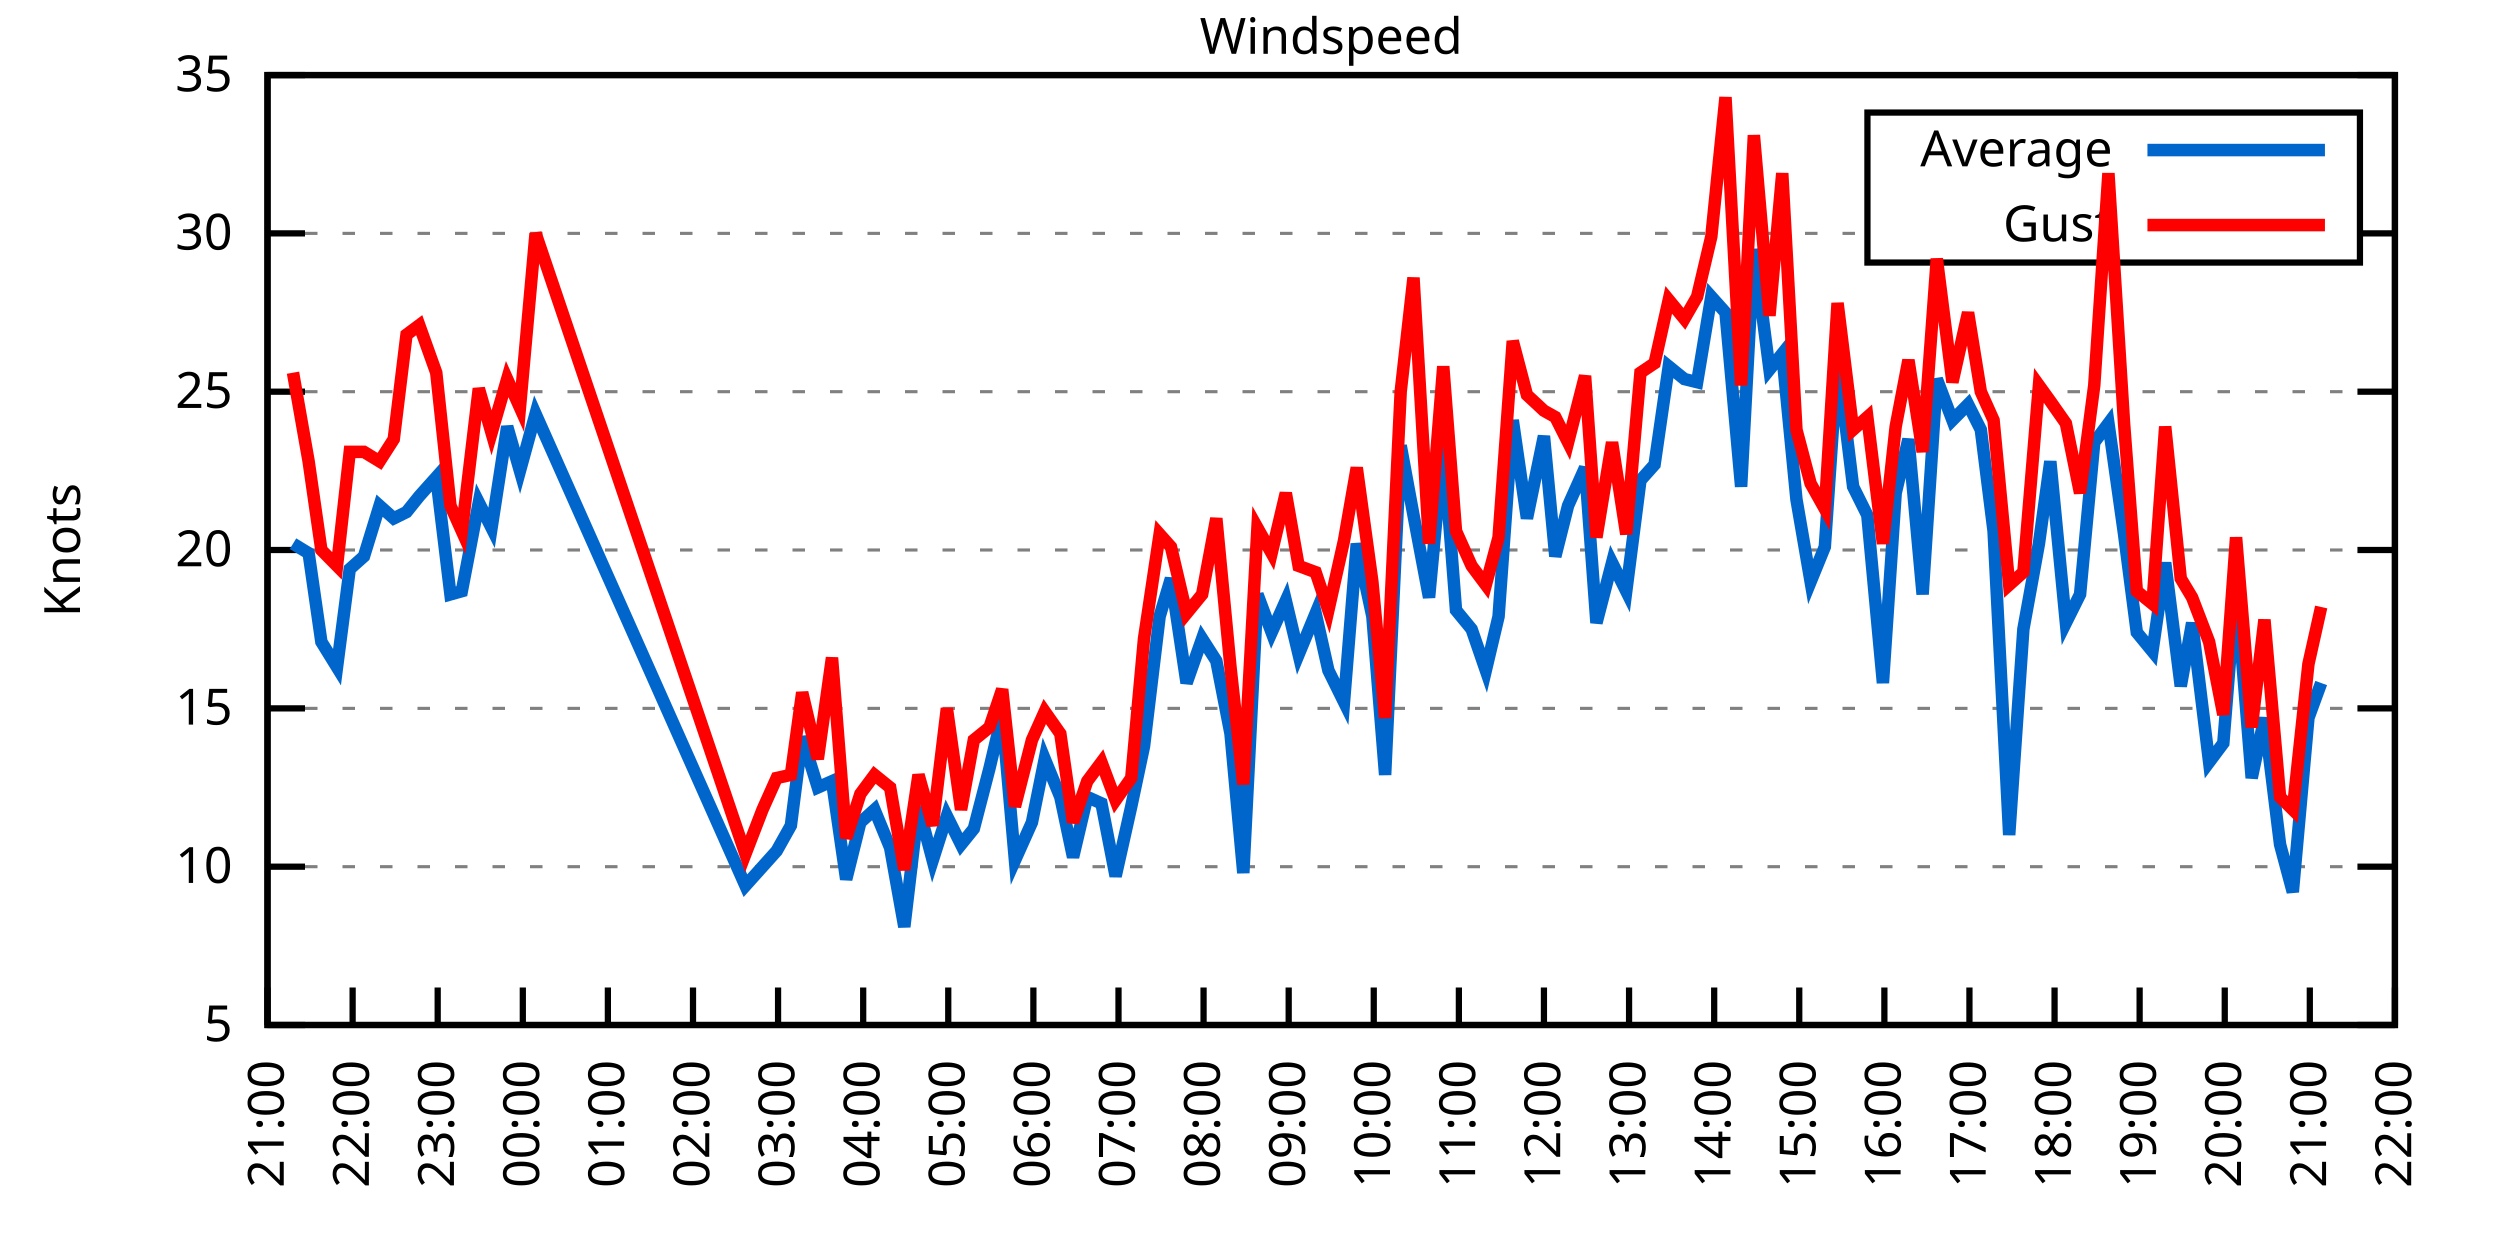
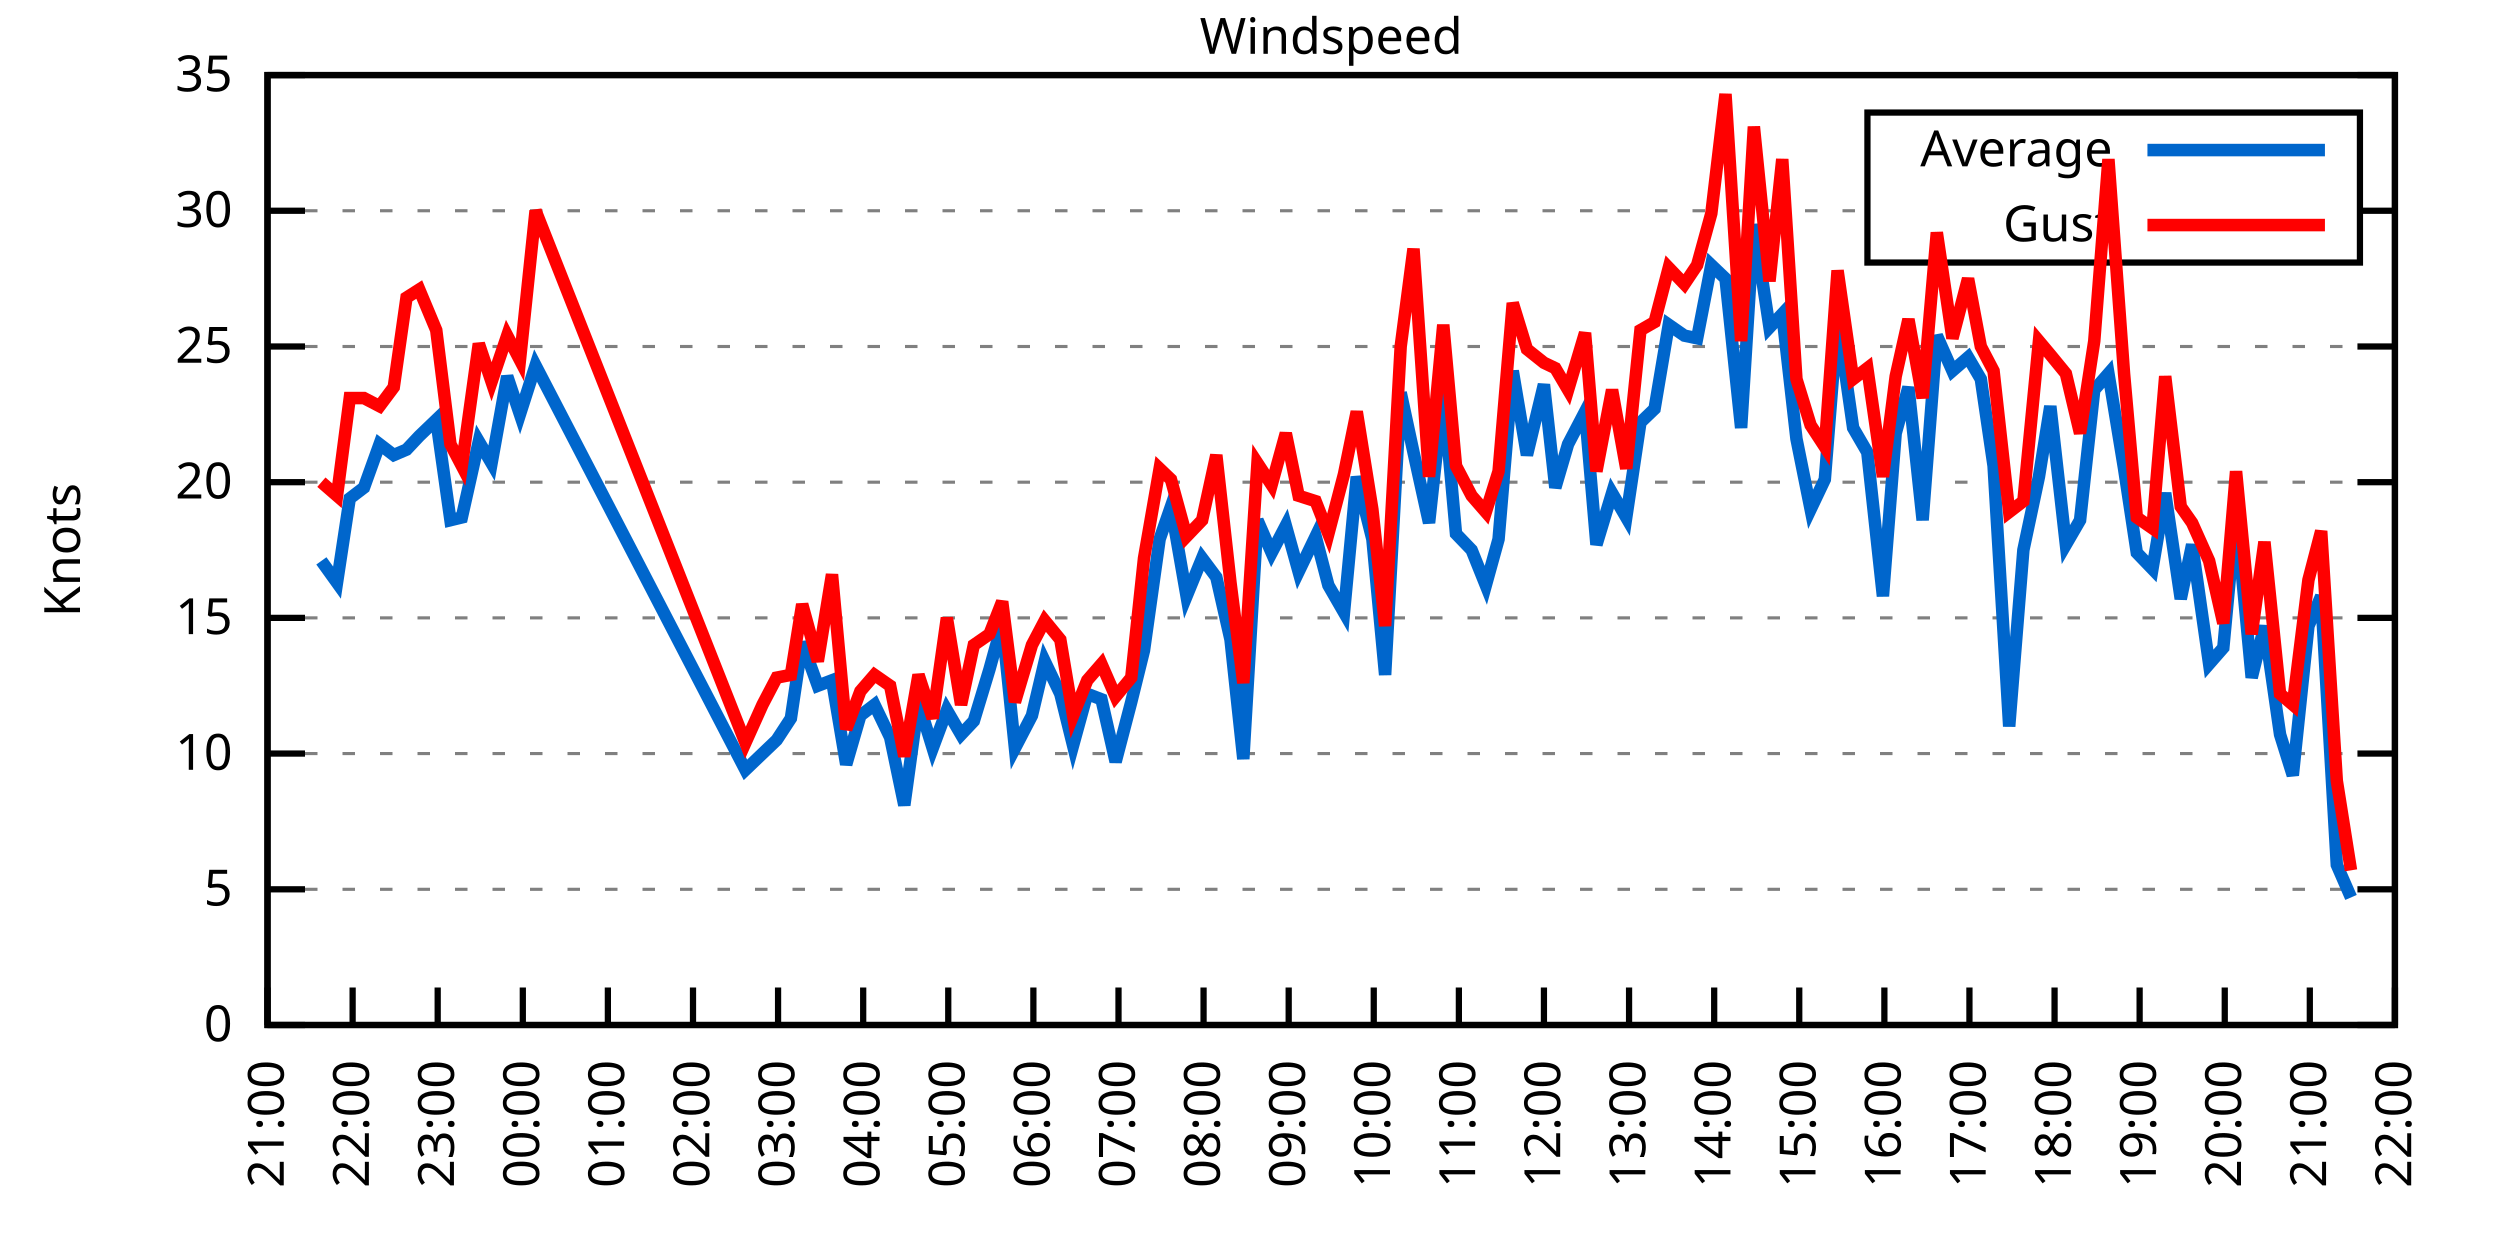
<svg xmlns="http://www.w3.org/2000/svg" xmlns:xlink="http://www.w3.org/1999/xlink" width="400" height="200" viewBox="0 0 400 200">
  <g id="gnuplot_canvas">
    <rect x="0" y="0" width="400" height="200" fill="none" />
    <defs>
      <circle id="gpDot" r="0.5" stroke-width="0.5" stroke="currentColor" />
      <path id="gpPt0" stroke-width="0.333" stroke="currentColor" d="M-1,0 h2 M0,-1 v2" />
      <path id="gpPt1" stroke-width="0.333" stroke="currentColor" d="M-1,-1 L1,1 M1,-1 L-1,1" />
      <path id="gpPt2" stroke-width="0.333" stroke="currentColor" d="M-1,0 L1,0 M0,-1 L0,1 M-1,-1 L1,1 M-1,1 L1,-1" />
      <rect id="gpPt3" stroke-width="0.333" stroke="currentColor" x="-1" y="-1" width="2" height="2" />
      <rect id="gpPt4" stroke-width="0.333" stroke="currentColor" fill="currentColor" x="-1" y="-1" width="2" height="2" />
      <circle id="gpPt5" stroke-width="0.333" stroke="currentColor" cx="0" cy="0" r="1" />
      <use xlink:href="#gpPt5" id="gpPt6" fill="currentColor" stroke="none" />
      <path id="gpPt7" stroke-width="0.333" stroke="currentColor" d="M0,-1.33 L-1.33,0.67 L1.33,0.67 z" />
      <use xlink:href="#gpPt7" id="gpPt8" fill="currentColor" stroke="none" />
      <use xlink:href="#gpPt7" id="gpPt9" stroke="currentColor" transform="rotate(180)" />
      <use xlink:href="#gpPt9" id="gpPt10" fill="currentColor" stroke="none" />
      <use xlink:href="#gpPt3" id="gpPt11" stroke="currentColor" transform="rotate(45)" />
      <use xlink:href="#gpPt11" id="gpPt12" fill="currentColor" stroke="none" />
      <path id="gpPt13" stroke-width="0.333" stroke="currentColor" d="M0,1.330 L1.265,0.411 L0.782,-1.067 L-0.782,-1.076 L-1.265,0.411 z" />
      <use xlink:href="#gpPt13" id="gpPt14" fill="currentColor" stroke="none" />
      <filter id="textbox" filterUnits="objectBoundingBox" x="0" y="0" height="1" width="1">
        <feFlood flood-color="white" flood-opacity="1" result="bgnd" />
        <feComposite in="SourceGraphic" in2="bgnd" operator="atop" />
      </filter>
      <filter id="greybox" filterUnits="objectBoundingBox" x="0" y="0" height="1" width="1">
        <feFlood flood-color="lightgrey" flood-opacity="1" result="grey" />
        <feComposite in="SourceGraphic" in2="grey" operator="atop" />
      </filter>
    </defs>
    <g fill="none" color="white" stroke="currentColor" stroke-width="1.00" stroke-linecap="butt" stroke-linejoin="miter">
</g>
    <g fill="none" color="black" stroke="currentColor" stroke-width="1.00" stroke-linecap="butt" stroke-linejoin="miter">
      <g stroke="none" shape-rendering="crispEdges">
        <polygon fill="rgb(255, 255, 255)" points="42.80,164.00 383.18,164.00 383.18,12.02 42.80,12.02 " />
      </g>
    </g>
    <g fill="none" color="black" stroke="currentColor" stroke-width="1.00" stroke-linecap="butt" stroke-linejoin="miter">
</g>
    <g fill="none" color="black" stroke="black" stroke-width="0.50" stroke-linecap="butt" stroke-linejoin="miter">
</g>
    <g fill="none" color="gray" stroke="currentColor" stroke-width="0.50" stroke-linecap="butt" stroke-linejoin="miter">
      <path stroke="gray" stroke-dasharray="2,4" class="gridline" d="M42.80,164.00 L383.19,164.00  " />
    </g>
    <g fill="none" color="gray" stroke="gray" stroke-width="1.00" stroke-linecap="butt" stroke-linejoin="miter">
</g>
    <g fill="none" color="black" stroke="currentColor" stroke-width="1.00" stroke-linecap="butt" stroke-linejoin="miter">
      <path stroke="black" d="M42.80,164.00 L48.80,164.00 M383.19,164.00 L377.19,164.00  " />
      <g transform="translate(37.20,166.60)" stroke="none" fill="black" font-family="Sans" font-size="8.00" text-anchor="end">
        <text>
+           <tspan font-family="Sans"> 0</tspan>
+         </text>
+       </g>
+     </g>
+     <g fill="none" color="black" stroke="currentColor" stroke-width="1.00" stroke-linecap="butt" stroke-linejoin="miter">
+ </g>
+     <g fill="none" color="black" stroke="black" stroke-width="0.50" stroke-linecap="butt" stroke-linejoin="miter">
+ </g>
+     <g fill="none" color="gray" stroke="currentColor" stroke-width="0.50" stroke-linecap="butt" stroke-linejoin="miter">
+       <path stroke="gray" stroke-dasharray="2,4" class="gridline" d="M42.80,142.29 L383.19,142.29  " />
+     </g>
+     <g fill="none" color="gray" stroke="gray" stroke-width="1.00" stroke-linecap="butt" stroke-linejoin="miter">
+ </g>
+     <g fill="none" color="black" stroke="currentColor" stroke-width="1.00" stroke-linecap="butt" stroke-linejoin="miter">
+       <path stroke="black" d="M42.80,142.29 L48.80,142.29 M383.19,142.29 L377.19,142.29  " />
+       <g transform="translate(37.20,144.89)" stroke="none" fill="black" font-family="Sans" font-size="8.00" text-anchor="end">
+         <text>
          <tspan font-family="Sans"> 5</tspan>
        </text>
      </g>
    </g>
    <g fill="none" color="black" stroke="currentColor" stroke-width="1.00" stroke-linecap="butt" stroke-linejoin="miter">
</g>
    <g fill="none" color="black" stroke="black" stroke-width="0.50" stroke-linecap="butt" stroke-linejoin="miter">
</g>
    <g fill="none" color="gray" stroke="currentColor" stroke-width="0.50" stroke-linecap="butt" stroke-linejoin="miter">
-       <path stroke="gray" stroke-dasharray="2,4" class="gridline" d="M42.80,138.67 L383.19,138.67  " />
-     </g>
-     <g fill="none" color="gray" stroke="gray" stroke-width="1.00" stroke-linecap="butt" stroke-linejoin="miter">
- </g>
-     <g fill="none" color="black" stroke="currentColor" stroke-width="1.00" stroke-linecap="butt" stroke-linejoin="miter">
-       <path stroke="black" d="M42.80,138.67 L48.80,138.67 M383.19,138.67 L377.19,138.67  " />
-       <g transform="translate(37.20,141.27)" stroke="none" fill="black" font-family="Sans" font-size="8.00" text-anchor="end">
+       <path stroke="gray" stroke-dasharray="2,4" class="gridline" d="M42.80,120.57 L383.19,120.57  " />
+     </g>
+     <g fill="none" color="gray" stroke="gray" stroke-width="1.00" stroke-linecap="butt" stroke-linejoin="miter">
+ </g>
+     <g fill="none" color="black" stroke="currentColor" stroke-width="1.00" stroke-linecap="butt" stroke-linejoin="miter">
+       <path stroke="black" d="M42.80,120.57 L48.80,120.57 M383.19,120.57 L377.19,120.57  " />
+       <g transform="translate(37.20,123.17)" stroke="none" fill="black" font-family="Sans" font-size="8.00" text-anchor="end">
        <text>
          <tspan font-family="Sans"> 10</tspan>
        </text>
      </g>
    </g>
    <g fill="none" color="black" stroke="currentColor" stroke-width="1.00" stroke-linecap="butt" stroke-linejoin="miter">
</g>
    <g fill="none" color="black" stroke="black" stroke-width="0.50" stroke-linecap="butt" stroke-linejoin="miter">
</g>
    <g fill="none" color="gray" stroke="currentColor" stroke-width="0.50" stroke-linecap="butt" stroke-linejoin="miter">
-       <path stroke="gray" stroke-dasharray="2,4" class="gridline" d="M42.80,113.34 L383.19,113.34  " />
-     </g>
-     <g fill="none" color="gray" stroke="gray" stroke-width="1.00" stroke-linecap="butt" stroke-linejoin="miter">
- </g>
-     <g fill="none" color="black" stroke="currentColor" stroke-width="1.00" stroke-linecap="butt" stroke-linejoin="miter">
-       <path stroke="black" d="M42.80,113.34 L48.80,113.34 M383.19,113.34 L377.19,113.34  " />
-       <g transform="translate(37.20,115.94)" stroke="none" fill="black" font-family="Sans" font-size="8.00" text-anchor="end">
+       <path stroke="gray" stroke-dasharray="2,4" class="gridline" d="M42.80,98.86 L383.19,98.86  " />
+     </g>
+     <g fill="none" color="gray" stroke="gray" stroke-width="1.00" stroke-linecap="butt" stroke-linejoin="miter">
+ </g>
+     <g fill="none" color="black" stroke="currentColor" stroke-width="1.00" stroke-linecap="butt" stroke-linejoin="miter">
+       <path stroke="black" d="M42.80,98.86 L48.80,98.86 M383.19,98.86 L377.19,98.86  " />
+       <g transform="translate(37.20,101.46)" stroke="none" fill="black" font-family="Sans" font-size="8.00" text-anchor="end">
        <text>
          <tspan font-family="Sans"> 15</tspan>
        </text>
      </g>
    </g>
    <g fill="none" color="black" stroke="currentColor" stroke-width="1.00" stroke-linecap="butt" stroke-linejoin="miter">
</g>
    <g fill="none" color="black" stroke="black" stroke-width="0.50" stroke-linecap="butt" stroke-linejoin="miter">
</g>
    <g fill="none" color="gray" stroke="currentColor" stroke-width="0.50" stroke-linecap="butt" stroke-linejoin="miter">
-       <path stroke="gray" stroke-dasharray="2,4" class="gridline" d="M42.80,88.00 L383.19,88.00  " />
-     </g>
-     <g fill="none" color="gray" stroke="gray" stroke-width="1.00" stroke-linecap="butt" stroke-linejoin="miter">
- </g>
-     <g fill="none" color="black" stroke="currentColor" stroke-width="1.00" stroke-linecap="butt" stroke-linejoin="miter">
-       <path stroke="black" d="M42.80,88.00 L48.80,88.00 M383.19,88.00 L377.19,88.00  " />
-       <g transform="translate(37.20,90.60)" stroke="none" fill="black" font-family="Sans" font-size="8.00" text-anchor="end">
+       <path stroke="gray" stroke-dasharray="2,4" class="gridline" d="M42.80,77.15 L383.19,77.15  " />
+     </g>
+     <g fill="none" color="gray" stroke="gray" stroke-width="1.00" stroke-linecap="butt" stroke-linejoin="miter">
+ </g>
+     <g fill="none" color="black" stroke="currentColor" stroke-width="1.00" stroke-linecap="butt" stroke-linejoin="miter">
+       <path stroke="black" d="M42.80,77.15 L48.80,77.15 M383.19,77.15 L377.19,77.15  " />
+       <g transform="translate(37.20,79.75)" stroke="none" fill="black" font-family="Sans" font-size="8.00" text-anchor="end">
        <text>
          <tspan font-family="Sans"> 20</tspan>
        </text>
      </g>
    </g>
    <g fill="none" color="black" stroke="currentColor" stroke-width="1.00" stroke-linecap="butt" stroke-linejoin="miter">
</g>
    <g fill="none" color="black" stroke="black" stroke-width="0.50" stroke-linecap="butt" stroke-linejoin="miter">
</g>
    <g fill="none" color="gray" stroke="currentColor" stroke-width="0.50" stroke-linecap="butt" stroke-linejoin="miter">
-       <path stroke="gray" stroke-dasharray="2,4" class="gridline" d="M42.80,62.67 L383.19,62.67  " />
-     </g>
-     <g fill="none" color="gray" stroke="gray" stroke-width="1.00" stroke-linecap="butt" stroke-linejoin="miter">
- </g>
-     <g fill="none" color="black" stroke="currentColor" stroke-width="1.00" stroke-linecap="butt" stroke-linejoin="miter">
-       <path stroke="black" d="M42.80,62.67 L48.80,62.67 M383.19,62.67 L377.19,62.67  " />
-       <g transform="translate(37.20,65.27)" stroke="none" fill="black" font-family="Sans" font-size="8.00" text-anchor="end">
+       <path stroke="gray" stroke-dasharray="2,4" class="gridline" d="M42.80,55.44 L383.19,55.44  " />
+     </g>
+     <g fill="none" color="gray" stroke="gray" stroke-width="1.00" stroke-linecap="butt" stroke-linejoin="miter">
+ </g>
+     <g fill="none" color="black" stroke="currentColor" stroke-width="1.00" stroke-linecap="butt" stroke-linejoin="miter">
+       <path stroke="black" d="M42.80,55.44 L48.80,55.44 M383.19,55.44 L377.19,55.44  " />
+       <g transform="translate(37.20,58.04)" stroke="none" fill="black" font-family="Sans" font-size="8.00" text-anchor="end">
        <text>
          <tspan font-family="Sans"> 25</tspan>
        </text>
      </g>
    </g>
    <g fill="none" color="black" stroke="currentColor" stroke-width="1.00" stroke-linecap="butt" stroke-linejoin="miter">
</g>
    <g fill="none" color="black" stroke="black" stroke-width="0.50" stroke-linecap="butt" stroke-linejoin="miter">
</g>
    <g fill="none" color="gray" stroke="currentColor" stroke-width="0.50" stroke-linecap="butt" stroke-linejoin="miter">
-       <path stroke="gray" stroke-dasharray="2,4" class="gridline" d="M42.80,37.34 L298.79,37.34 M377.59,37.34 L383.19,37.34  " />
-     </g>
-     <g fill="none" color="gray" stroke="gray" stroke-width="1.00" stroke-linecap="butt" stroke-linejoin="miter">
- </g>
-     <g fill="none" color="black" stroke="currentColor" stroke-width="1.00" stroke-linecap="butt" stroke-linejoin="miter">
-       <path stroke="black" d="M42.80,37.34 L48.80,37.34 M383.19,37.34 L377.19,37.34  " />
-       <g transform="translate(37.20,39.94)" stroke="none" fill="black" font-family="Sans" font-size="8.00" text-anchor="end">
+       <path stroke="gray" stroke-dasharray="2,4" class="gridline" d="M42.80,33.72 L298.79,33.72 M377.59,33.72 L383.19,33.72  " />
+     </g>
+     <g fill="none" color="gray" stroke="gray" stroke-width="1.00" stroke-linecap="butt" stroke-linejoin="miter">
+ </g>
+     <g fill="none" color="black" stroke="currentColor" stroke-width="1.00" stroke-linecap="butt" stroke-linejoin="miter">
+       <path stroke="black" d="M42.80,33.72 L48.80,33.72 M383.19,33.72 L377.19,33.72  " />
+       <g transform="translate(37.20,36.32)" stroke="none" fill="black" font-family="Sans" font-size="8.00" text-anchor="end">
        <text>
          <tspan font-family="Sans"> 30</tspan>
        </text>
      </g>
    </g>
    <g fill="none" color="black" stroke="currentColor" stroke-width="1.00" stroke-linecap="butt" stroke-linejoin="miter">
</g>
    <g fill="none" color="black" stroke="black" stroke-width="0.50" stroke-linecap="butt" stroke-linejoin="miter">
</g>
    <g fill="none" color="gray" stroke="currentColor" stroke-width="0.50" stroke-linecap="butt" stroke-linejoin="miter">
      <path stroke="gray" stroke-dasharray="2,4" class="gridline" d="M42.80,12.01 L383.19,12.01  " />
    </g>
    <g fill="none" color="gray" stroke="gray" stroke-width="1.00" stroke-linecap="butt" stroke-linejoin="miter">
</g>
    <g fill="none" color="black" stroke="currentColor" stroke-width="1.00" stroke-linecap="butt" stroke-linejoin="miter">
      <path stroke="black" d="M42.80,12.01 L48.80,12.01 M383.19,12.01 L377.19,12.01  " />
      <g transform="translate(37.20,14.61)" stroke="none" fill="black" font-family="Sans" font-size="8.00" text-anchor="end">
        <text>
          <tspan font-family="Sans"> 35</tspan>
        </text>
      </g>
    </g>
    <g fill="none" color="black" stroke="currentColor" stroke-width="1.00" stroke-linecap="butt" stroke-linejoin="miter">
      <path stroke="black" d="M42.80,164.00 L42.80,158.00  " />
      <g transform="translate(45.40,169.60) rotate(270.00)" stroke="none" fill="black" font-family="Sans" font-size="8.00" text-anchor="end">
        <text>
          <tspan font-family="Sans">21:00</tspan>
        </text>
      </g>
    </g>
    <g fill="none" color="black" stroke="currentColor" stroke-width="1.00" stroke-linecap="butt" stroke-linejoin="miter">
      <path stroke="black" d="M56.42,164.00 L56.42,158.00  " />
      <g transform="translate(59.02,169.60) rotate(270.00)" stroke="none" fill="black" font-family="Sans" font-size="8.00" text-anchor="end">
        <text>
          <tspan font-family="Sans">22:00</tspan>
        </text>
      </g>
    </g>
    <g fill="none" color="black" stroke="currentColor" stroke-width="1.00" stroke-linecap="butt" stroke-linejoin="miter">
      <path stroke="black" d="M70.03,164.00 L70.03,158.00  " />
      <g transform="translate(72.63,169.60) rotate(270.00)" stroke="none" fill="black" font-family="Sans" font-size="8.00" text-anchor="end">
        <text>
          <tspan font-family="Sans">23:00</tspan>
        </text>
      </g>
    </g>
    <g fill="none" color="black" stroke="currentColor" stroke-width="1.00" stroke-linecap="butt" stroke-linejoin="miter">
      <path stroke="black" d="M83.65,164.00 L83.65,158.00  " />
      <g transform="translate(86.25,169.60) rotate(270.00)" stroke="none" fill="black" font-family="Sans" font-size="8.00" text-anchor="end">
        <text>
          <tspan font-family="Sans">00:00</tspan>
        </text>
      </g>
    </g>
    <g fill="none" color="black" stroke="currentColor" stroke-width="1.00" stroke-linecap="butt" stroke-linejoin="miter">
      <path stroke="black" d="M97.26,164.00 L97.26,158.00  " />
      <g transform="translate(99.86,169.60) rotate(270.00)" stroke="none" fill="black" font-family="Sans" font-size="8.00" text-anchor="end">
        <text>
          <tspan font-family="Sans">01:00</tspan>
        </text>
      </g>
    </g>
    <g fill="none" color="black" stroke="currentColor" stroke-width="1.00" stroke-linecap="butt" stroke-linejoin="miter">
      <path stroke="black" d="M110.88,164.00 L110.88,158.00  " />
      <g transform="translate(113.48,169.60) rotate(270.00)" stroke="none" fill="black" font-family="Sans" font-size="8.00" text-anchor="end">
        <text>
          <tspan font-family="Sans">02:00</tspan>
        </text>
      </g>
    </g>
    <g fill="none" color="black" stroke="currentColor" stroke-width="1.00" stroke-linecap="butt" stroke-linejoin="miter">
      <path stroke="black" d="M124.49,164.00 L124.49,158.00  " />
      <g transform="translate(127.09,169.60) rotate(270.00)" stroke="none" fill="black" font-family="Sans" font-size="8.00" text-anchor="end">
        <text>
          <tspan font-family="Sans">03:00</tspan>
        </text>
      </g>
    </g>
    <g fill="none" color="black" stroke="currentColor" stroke-width="1.00" stroke-linecap="butt" stroke-linejoin="miter">
      <path stroke="black" d="M138.11,164.00 L138.11,158.00  " />
      <g transform="translate(140.71,169.60) rotate(270.00)" stroke="none" fill="black" font-family="Sans" font-size="8.00" text-anchor="end">
        <text>
          <tspan font-family="Sans">04:00</tspan>
        </text>
      </g>
    </g>
    <g fill="none" color="black" stroke="currentColor" stroke-width="1.00" stroke-linecap="butt" stroke-linejoin="miter">
      <path stroke="black" d="M151.72,164.00 L151.72,158.00  " />
      <g transform="translate(154.32,169.60) rotate(270.00)" stroke="none" fill="black" font-family="Sans" font-size="8.00" text-anchor="end">
        <text>
          <tspan font-family="Sans">05:00</tspan>
        </text>
      </g>
    </g>
    <g fill="none" color="black" stroke="currentColor" stroke-width="1.00" stroke-linecap="butt" stroke-linejoin="miter">
      <path stroke="black" d="M165.34,164.00 L165.34,158.00  " />
      <g transform="translate(167.94,169.60) rotate(270.00)" stroke="none" fill="black" font-family="Sans" font-size="8.00" text-anchor="end">
        <text>
          <tspan font-family="Sans">06:00</tspan>
        </text>
      </g>
    </g>
    <g fill="none" color="black" stroke="currentColor" stroke-width="1.00" stroke-linecap="butt" stroke-linejoin="miter">
      <path stroke="black" d="M178.96,164.00 L178.96,158.00  " />
      <g transform="translate(181.56,169.60) rotate(270.00)" stroke="none" fill="black" font-family="Sans" font-size="8.00" text-anchor="end">
        <text>
          <tspan font-family="Sans">07:00</tspan>
        </text>
      </g>
    </g>
    <g fill="none" color="black" stroke="currentColor" stroke-width="1.00" stroke-linecap="butt" stroke-linejoin="miter">
      <path stroke="black" d="M192.57,164.00 L192.57,158.00  " />
      <g transform="translate(195.17,169.60) rotate(270.00)" stroke="none" fill="black" font-family="Sans" font-size="8.00" text-anchor="end">
        <text>
          <tspan font-family="Sans">08:00</tspan>
        </text>
      </g>
    </g>
    <g fill="none" color="black" stroke="currentColor" stroke-width="1.00" stroke-linecap="butt" stroke-linejoin="miter">
      <path stroke="black" d="M206.19,164.00 L206.19,158.00  " />
      <g transform="translate(208.79,169.60) rotate(270.00)" stroke="none" fill="black" font-family="Sans" font-size="8.00" text-anchor="end">
        <text>
          <tspan font-family="Sans">09:00</tspan>
        </text>
      </g>
    </g>
    <g fill="none" color="black" stroke="currentColor" stroke-width="1.00" stroke-linecap="butt" stroke-linejoin="miter">
      <path stroke="black" d="M219.80,164.00 L219.80,158.00  " />
      <g transform="translate(222.40,169.60) rotate(270.00)" stroke="none" fill="black" font-family="Sans" font-size="8.00" text-anchor="end">
        <text>
          <tspan font-family="Sans">10:00</tspan>
        </text>
      </g>
    </g>
    <g fill="none" color="black" stroke="currentColor" stroke-width="1.00" stroke-linecap="butt" stroke-linejoin="miter">
      <path stroke="black" d="M233.42,164.00 L233.42,158.00  " />
      <g transform="translate(236.02,169.60) rotate(270.00)" stroke="none" fill="black" font-family="Sans" font-size="8.00" text-anchor="end">
        <text>
          <tspan font-family="Sans">11:00</tspan>
        </text>
      </g>
    </g>
    <g fill="none" color="black" stroke="currentColor" stroke-width="1.00" stroke-linecap="butt" stroke-linejoin="miter">
      <path stroke="black" d="M247.03,164.00 L247.03,158.00  " />
      <g transform="translate(249.63,169.60) rotate(270.00)" stroke="none" fill="black" font-family="Sans" font-size="8.00" text-anchor="end">
        <text>
          <tspan font-family="Sans">12:00</tspan>
        </text>
      </g>
    </g>
    <g fill="none" color="black" stroke="currentColor" stroke-width="1.00" stroke-linecap="butt" stroke-linejoin="miter">
      <path stroke="black" d="M260.65,164.00 L260.65,158.00  " />
      <g transform="translate(263.25,169.60) rotate(270.00)" stroke="none" fill="black" font-family="Sans" font-size="8.00" text-anchor="end">
        <text>
          <tspan font-family="Sans">13:00</tspan>
        </text>
      </g>
    </g>
    <g fill="none" color="black" stroke="currentColor" stroke-width="1.00" stroke-linecap="butt" stroke-linejoin="miter">
      <path stroke="black" d="M274.27,164.00 L274.27,158.00  " />
      <g transform="translate(276.87,169.60) rotate(270.00)" stroke="none" fill="black" font-family="Sans" font-size="8.00" text-anchor="end">
        <text>
          <tspan font-family="Sans">14:00</tspan>
        </text>
      </g>
    </g>
    <g fill="none" color="black" stroke="currentColor" stroke-width="1.00" stroke-linecap="butt" stroke-linejoin="miter">
      <path stroke="black" d="M287.88,164.00 L287.88,158.00  " />
      <g transform="translate(290.48,169.60) rotate(270.00)" stroke="none" fill="black" font-family="Sans" font-size="8.00" text-anchor="end">
        <text>
          <tspan font-family="Sans">15:00</tspan>
        </text>
      </g>
    </g>
    <g fill="none" color="black" stroke="currentColor" stroke-width="1.00" stroke-linecap="butt" stroke-linejoin="miter">
      <path stroke="black" d="M301.50,164.00 L301.50,158.00  " />
      <g transform="translate(304.10,169.60) rotate(270.00)" stroke="none" fill="black" font-family="Sans" font-size="8.00" text-anchor="end">
        <text>
          <tspan font-family="Sans">16:00</tspan>
        </text>
      </g>
    </g>
    <g fill="none" color="black" stroke="currentColor" stroke-width="1.00" stroke-linecap="butt" stroke-linejoin="miter">
      <path stroke="black" d="M315.11,164.00 L315.11,158.00  " />
      <g transform="translate(317.71,169.60) rotate(270.00)" stroke="none" fill="black" font-family="Sans" font-size="8.00" text-anchor="end">
        <text>
          <tspan font-family="Sans">17:00</tspan>
        </text>
      </g>
    </g>
    <g fill="none" color="black" stroke="currentColor" stroke-width="1.00" stroke-linecap="butt" stroke-linejoin="miter">
      <path stroke="black" d="M328.73,164.00 L328.73,158.00  " />
      <g transform="translate(331.33,169.60) rotate(270.00)" stroke="none" fill="black" font-family="Sans" font-size="8.00" text-anchor="end">
        <text>
          <tspan font-family="Sans">18:00</tspan>
        </text>
      </g>
    </g>
    <g fill="none" color="black" stroke="currentColor" stroke-width="1.00" stroke-linecap="butt" stroke-linejoin="miter">
      <path stroke="black" d="M342.34,164.00 L342.34,158.00  " />
      <g transform="translate(344.94,169.60) rotate(270.00)" stroke="none" fill="black" font-family="Sans" font-size="8.00" text-anchor="end">
        <text>
          <tspan font-family="Sans">19:00</tspan>
        </text>
      </g>
    </g>
    <g fill="none" color="black" stroke="currentColor" stroke-width="1.00" stroke-linecap="butt" stroke-linejoin="miter">
      <path stroke="black" d="M355.96,164.00 L355.96,158.00  " />
      <g transform="translate(358.56,169.60) rotate(270.00)" stroke="none" fill="black" font-family="Sans" font-size="8.00" text-anchor="end">
        <text>
          <tspan font-family="Sans">20:00</tspan>
        </text>
      </g>
    </g>
    <g fill="none" color="black" stroke="currentColor" stroke-width="1.00" stroke-linecap="butt" stroke-linejoin="miter">
      <path stroke="black" d="M369.57,164.00 L369.57,158.00  " />
      <g transform="translate(372.17,169.60) rotate(270.00)" stroke="none" fill="black" font-family="Sans" font-size="8.00" text-anchor="end">
        <text>
          <tspan font-family="Sans">21:00</tspan>
        </text>
      </g>
    </g>
    <g fill="none" color="black" stroke="currentColor" stroke-width="1.00" stroke-linecap="butt" stroke-linejoin="miter">
      <path stroke="black" d="M383.19,164.00 L383.19,158.00  " />
      <g transform="translate(385.79,169.60) rotate(270.00)" stroke="none" fill="black" font-family="Sans" font-size="8.00" text-anchor="end">
        <text>
          <tspan font-family="Sans">22:00</tspan>
        </text>
      </g>
    </g>
    <g fill="none" color="black" stroke="currentColor" stroke-width="1.00" stroke-linecap="butt" stroke-linejoin="miter">
</g>
    <g fill="none" color="black" stroke="currentColor" stroke-width="1.00" stroke-linecap="butt" stroke-linejoin="miter">
      <path stroke="black" d="M42.80,12.01 L42.80,164.00 L383.19,164.00 L383.19,12.01 L42.80,12.01 Z  " />
    </g>
    <g fill="none" color="black" stroke="currentColor" stroke-width="1.00" stroke-linecap="butt" stroke-linejoin="miter">
</g>
    <g fill="none" color="black" stroke="currentColor" stroke-width="1.00" stroke-linecap="butt" stroke-linejoin="miter">
      <path stroke="black" d="M298.79,42.01 L298.79,18.01 L377.59,18.01 L377.59,42.01 L298.79,42.01 Z  " />
    </g>
    <g id="Windspeed_plot_1">
      <g fill="none" color="white" stroke="black" stroke-width="2.00" stroke-linecap="butt" stroke-linejoin="miter">
</g>
      <g fill="none" color="black" stroke="currentColor" stroke-width="2.00" stroke-linecap="butt" stroke-linejoin="miter">
        <g transform="translate(337.99,26.61)" stroke="none" fill="black" font-family="Sans" font-size="8.00" text-anchor="end">
          <text>
            <tspan font-family="Sans">Average</tspan>
          </text>
        </g>
      </g>
      <g fill="none" color="black" stroke="currentColor" stroke-width="2.00" stroke-linecap="butt" stroke-linejoin="miter">
-         <path stroke="rgb(  0, 102, 204)" d="M343.59,24.01 L371.99,24.01 M46.88,86.99 L49.38,88.51 L51.42,102.70 L53.92,106.75 L55.96,91.04 L58.23,89.02   L60.73,80.91 L63.00,82.94 L65.04,81.93 L67.08,79.39 L69.80,76.35 L72.07,95.10 L73.89,94.59 L76.61,80.41   L78.65,84.46 L81.15,68.25 L83.19,75.34 L85.69,66.22 L119.27,141.71 L122.00,138.67 L124.27,136.14 L126.54,132.08   L128.35,117.90 L130.85,126.00 L133.12,124.99 L135.39,140.69 L137.66,131.58 L139.92,129.55 L142.42,135.63 L144.69,148.29   L146.96,129.04 L149.23,137.66 L151.50,130.56 L153.77,135.12 L155.81,132.59 L158.31,122.96 L160.35,114.35 L162.39,137.66   L165.11,131.58 L167.16,121.44 L169.65,127.52 L171.69,137.15 L173.96,127.52 L176.23,128.54 L178.50,140.19 L181.00,129.04   L183.04,119.42 L185.54,98.64 L187.35,92.56 L189.85,109.28 L192.34,102.19 L194.61,105.74 L196.88,117.39 L198.93,139.68   L201.19,95.10 L203.46,101.18 L205.73,96.11 L207.78,104.72 L210.50,98.14 L212.54,107.26 L215.04,112.32 L217.08,86.99   L219.58,98.64 L221.62,123.98 L224.11,71.29 L226.16,82.43 L228.65,95.60 L230.92,71.29 L232.96,97.63 L235.46,100.67   L237.73,107.26 L239.77,98.64 L242.04,67.23 L244.31,82.94 L247.03,69.77 L248.85,89.02 L250.89,80.91 L253.61,74.83   L255.43,99.66 L257.93,90.03 L260.20,94.59 L262.47,76.86 L264.73,74.33 L267.00,58.62 L269.50,60.65 L271.54,61.15   L273.81,47.47 L276.08,50.01 L278.58,77.87 L280.62,39.87 L283.12,59.13 L285.16,56.59 L287.43,79.90 L289.70,93.07   L291.97,87.50 L294.01,57.61 L296.50,77.87 L298.77,82.43 L301.27,109.28 L303.31,78.89 L305.35,70.27 L307.62,95.10   L309.89,60.65 L312.39,67.23 L314.89,64.70 L316.93,68.75 L318.97,84.97 L321.47,133.60 L323.74,100.67 L326.23,86.99   L328.05,73.82 L330.54,99.66 L332.81,95.10 L335.08,70.78 L337.35,67.74 L339.85,85.47 L341.89,101.18 L344.39,104.22   L346.43,90.03 L348.92,109.79 L350.74,99.66 L353.46,121.95 L355.73,118.91 L357.77,93.58 L360.27,124.48 L362.31,114.86   L364.81,135.12 L366.85,142.72 L369.35,114.86 L371.39,109.28  " />
+         <path stroke="rgb(  0, 102, 204)" d="M343.59,24.01 L371.99,24.01 M51.42,89.74 L53.92,93.22 L55.96,79.75 L58.23,78.02 L60.73,71.07 L63.00,72.81   L65.04,71.94 L67.08,69.77 L69.80,67.16 L72.07,83.23 L73.89,82.79 L76.61,70.63 L78.65,74.11 L81.15,60.21   L83.19,66.29 L85.69,58.48 L119.27,123.18 L122.00,120.57 L124.27,118.40 L126.54,114.93 L128.35,102.77 L130.85,109.72   L133.12,108.85 L135.39,122.31 L137.66,114.49 L139.92,112.76 L142.42,117.97 L144.69,128.83 L146.96,112.32 L149.23,119.71   L151.50,113.63 L153.77,117.53 L155.81,115.36 L158.31,107.11 L160.35,99.73 L162.39,119.71 L165.11,114.49 L167.16,105.81   L169.65,111.02 L171.69,119.27 L173.96,111.02 L176.23,111.89 L178.50,121.88 L181.00,112.32 L183.04,104.07 L185.54,86.27   L187.35,81.06 L189.85,95.39 L192.34,89.31 L194.61,92.35 L196.88,102.34 L198.93,121.44 L201.19,83.23 L203.46,88.44   L205.73,84.10 L207.78,91.48 L210.50,85.83 L212.54,93.65 L215.04,97.99 L217.08,76.28 L219.58,86.27 L221.62,107.98   L224.11,62.82 L226.16,72.37 L228.65,83.66 L230.92,62.82 L232.96,85.40 L235.46,88.00 L237.73,93.65 L239.77,86.27   L242.04,59.34 L244.31,72.81 L247.03,61.52 L248.85,78.02 L250.89,71.07 L253.61,65.86 L255.43,87.14 L257.93,78.89   L260.20,82.79 L262.47,67.59 L264.73,65.42 L267.00,51.96 L269.50,53.70 L271.54,54.13 L273.81,42.41 L276.08,44.58   L278.58,68.46 L280.62,35.89 L283.12,52.40 L285.16,50.22 L287.43,70.20 L289.70,81.49 L291.97,76.71 L294.01,51.09   L296.50,68.46 L298.77,72.37 L301.27,95.39 L303.31,69.33 L305.35,61.95 L307.62,83.23 L309.89,53.70 L312.39,59.34   L314.89,57.17 L316.93,60.65 L318.97,74.54 L321.47,116.23 L323.74,88.00 L326.23,76.28 L328.05,64.99 L330.54,87.14   L332.81,83.23 L335.08,62.38 L337.35,59.78 L339.85,74.98 L341.89,88.44 L344.39,91.04 L346.43,78.89 L348.92,95.82   L350.74,87.14 L353.46,106.24 L355.73,103.64 L357.77,81.93 L360.27,108.42 L362.31,100.16 L364.81,117.53 L366.85,124.05   L369.35,100.16 L371.39,95.39 L373.89,138.38 L376.16,143.59  " />
      </g>
    </g>
    <g id="Windspeed_plot_2">
      <g fill="none" color="black" stroke="currentColor" stroke-width="2.00" stroke-linecap="butt" stroke-linejoin="miter">
        <g transform="translate(337.99,38.61)" stroke="none" fill="black" font-family="Sans" font-size="8.00" text-anchor="end">
          <text>
            <tspan font-family="Sans">Gust</tspan>
          </text>
        </g>
      </g>
      <g fill="none" color="black" stroke="currentColor" stroke-width="2.00" stroke-linecap="butt" stroke-linejoin="miter">
-         <path stroke="rgb(255,   0,   0)" d="M343.59,36.01 L371.99,36.01 M46.88,59.63 L49.38,73.82 L51.42,88.00 L53.92,90.54 L55.96,72.30 L58.23,72.30   L60.73,73.82 L63.00,70.27 L65.04,53.55 L67.08,52.03 L69.80,59.63 L72.07,80.91 L73.89,84.97 L76.61,62.17   L78.65,69.26 L81.15,60.65 L83.19,65.21 L85.69,37.34 L119.27,136.64 L122.00,129.55 L124.27,124.48 L126.54,123.98   L128.35,110.80 L130.85,121.44 L133.12,105.23 L135.39,134.11 L137.66,127.02 L139.92,123.98 L142.42,126.00 L144.69,139.17   L146.96,123.98 L149.23,132.08 L151.50,113.34 L153.77,129.55 L155.81,118.40 L158.31,116.38 L160.35,110.30 L162.39,129.04   L165.11,118.40 L167.16,113.84 L169.65,117.39 L171.69,131.58 L173.96,124.99 L176.23,121.95 L178.50,128.03 L181.00,124.48   L183.04,102.19 L185.54,85.47 L187.35,87.50 L189.85,98.14 L192.34,95.10 L194.61,82.94 L196.88,106.75 L198.93,125.50   L201.19,84.46 L203.46,88.51 L205.73,78.89 L207.78,90.54 L210.50,91.55 L212.54,97.63 L215.04,86.49 L217.08,74.83   L219.58,93.07 L221.62,114.86 L224.11,62.67 L226.16,44.43 L228.65,86.99 L230.92,58.62 L232.96,84.97 L235.46,90.54   L237.73,93.58 L239.77,85.98 L242.04,54.57 L244.31,63.18 L247.03,65.71 L248.85,66.73 L250.89,70.78 L253.61,60.14   L255.43,85.98 L257.93,70.78 L260.20,85.47 L262.47,59.63 L264.73,58.11 L267.00,47.98 L269.50,51.02 L271.54,47.47   L273.81,37.85 L276.08,15.56 L278.58,61.66 L280.62,21.64 L283.12,50.51 L285.16,27.72 L287.43,68.75 L289.70,77.37   L291.97,81.42 L294.01,48.49 L296.50,68.75 L298.77,66.73 L301.27,86.99 L303.31,68.25 L305.35,57.61 L307.62,72.30   L309.89,41.39 L312.39,61.15 L314.89,50.01 L316.93,62.67 L318.97,67.23 L321.47,93.58 L323.74,91.55 L326.23,61.66   L328.05,64.19 L330.54,67.74 L332.81,78.89 L335.08,61.66 L337.35,27.72 L339.85,67.74 L341.89,94.59 L344.39,96.62   L346.43,68.25 L348.92,92.56 L350.74,95.60 L353.46,102.70 L355.73,114.35 L357.77,85.98 L360.27,116.38 L362.31,99.15   L364.81,127.52 L366.85,129.55 L369.35,106.24 L371.39,97.12  " />
+         <path stroke="rgb(255,   0,   0)" d="M343.59,36.01 L371.99,36.01 M51.42,77.15 L53.92,79.32 L55.96,63.69 L58.23,63.69 L60.73,64.99 L63.00,61.95   L65.04,47.62 L67.08,46.32 L69.80,52.83 L72.07,71.07 L73.89,74.54 L76.61,55.00 L78.65,61.08 L81.15,53.70   L83.19,57.61 L85.69,33.72 L119.27,118.84 L122.00,112.76 L124.27,108.42 L126.54,107.98 L128.35,96.69 L130.85,105.81   L133.12,91.91 L135.39,116.67 L137.66,110.59 L139.92,107.98 L142.42,109.72 L144.69,121.01 L146.96,107.98 L149.23,114.93   L151.50,98.86 L153.77,112.76 L155.81,103.20 L158.31,101.47 L160.35,96.26 L162.39,112.32 L165.11,103.20 L167.16,99.30   L169.65,102.34 L171.69,114.49 L173.96,108.85 L176.23,106.24 L178.50,111.45 L181.00,108.42 L183.04,89.31 L185.54,74.98   L187.35,76.71 L189.85,85.83 L192.34,83.23 L194.61,72.81 L196.88,93.22 L198.93,109.28 L201.19,74.11 L203.46,77.58   L205.73,69.33 L207.78,79.32 L210.50,80.19 L212.54,85.40 L215.04,75.85 L217.08,65.86 L219.58,81.49 L221.62,100.16   L224.11,55.44 L226.16,39.80 L228.65,76.28 L230.92,51.96 L232.96,74.54 L235.46,79.32 L237.73,81.93 L239.77,75.41   L242.04,48.49 L244.31,55.87 L247.03,58.04 L248.85,58.91 L250.89,62.38 L253.61,53.26 L255.43,75.41 L257.93,62.38   L260.20,74.98 L262.47,52.83 L264.73,51.53 L267.00,42.84 L269.50,45.45 L271.54,42.41 L273.81,34.16 L276.08,15.05   L278.58,54.57 L280.62,20.26 L283.12,45.01 L285.16,25.47 L287.43,60.65 L289.70,68.03 L291.97,71.50 L294.01,43.28   L296.50,60.65 L298.77,58.91 L301.27,76.28 L303.31,60.21 L305.35,51.09 L307.62,63.69 L309.89,37.20 L312.39,54.13   L314.89,44.58 L316.93,55.44 L318.97,59.34 L321.47,81.93 L323.74,80.19 L326.23,54.57 L328.05,56.74 L330.54,59.78   L332.81,69.33 L335.08,54.57 L337.35,25.47 L339.85,59.78 L341.89,82.79 L344.39,84.53 L346.43,60.21 L348.92,81.06   L350.74,83.66 L353.46,89.74 L355.73,99.73 L357.77,75.41 L360.27,101.47 L362.31,86.70 L364.81,111.02 L366.85,112.76   L369.35,92.78 L371.39,84.97 L373.89,124.92 L376.16,139.25  " />
      </g>
    </g>
    <g fill="none" color="black" stroke="currentColor" stroke-width="2.00" stroke-linecap="butt" stroke-linejoin="miter">
</g>
    <g fill="none" color="black" stroke="black" stroke-width="1.00" stroke-linecap="butt" stroke-linejoin="miter">
</g>
    <g fill="none" color="black" stroke="currentColor" stroke-width="1.00" stroke-linecap="butt" stroke-linejoin="miter">
      <path stroke="black" d="M42.80,12.01 L42.80,164.00 L383.19,164.00 L383.19,12.01 L42.80,12.01 Z  " />
      <g transform="translate(12.80,88.01) rotate(270.00)" stroke="none" fill="black" font-family="Sans" font-size="8.00" text-anchor="middle">
        <text>
          <tspan font-family="Sans">Knots</tspan>
        </text>
      </g>
    </g>
    <g fill="none" color="black" stroke="currentColor" stroke-width="1.00" stroke-linecap="butt" stroke-linejoin="miter">
</g>
    <g fill="none" color="black" stroke="currentColor" stroke-width="1.00" stroke-linecap="butt" stroke-linejoin="miter">
      <g transform="translate(212.99,8.61)" stroke="none" fill="black" font-family="Sans" font-size="8.00" text-anchor="middle">
        <text>
          <tspan font-family="Sans">Windspeed</tspan>
        </text>
      </g>
    </g>
    <g fill="none" color="black" stroke="currentColor" stroke-width="1.00" stroke-linecap="butt" stroke-linejoin="miter">
</g>
  </g>
</svg>
